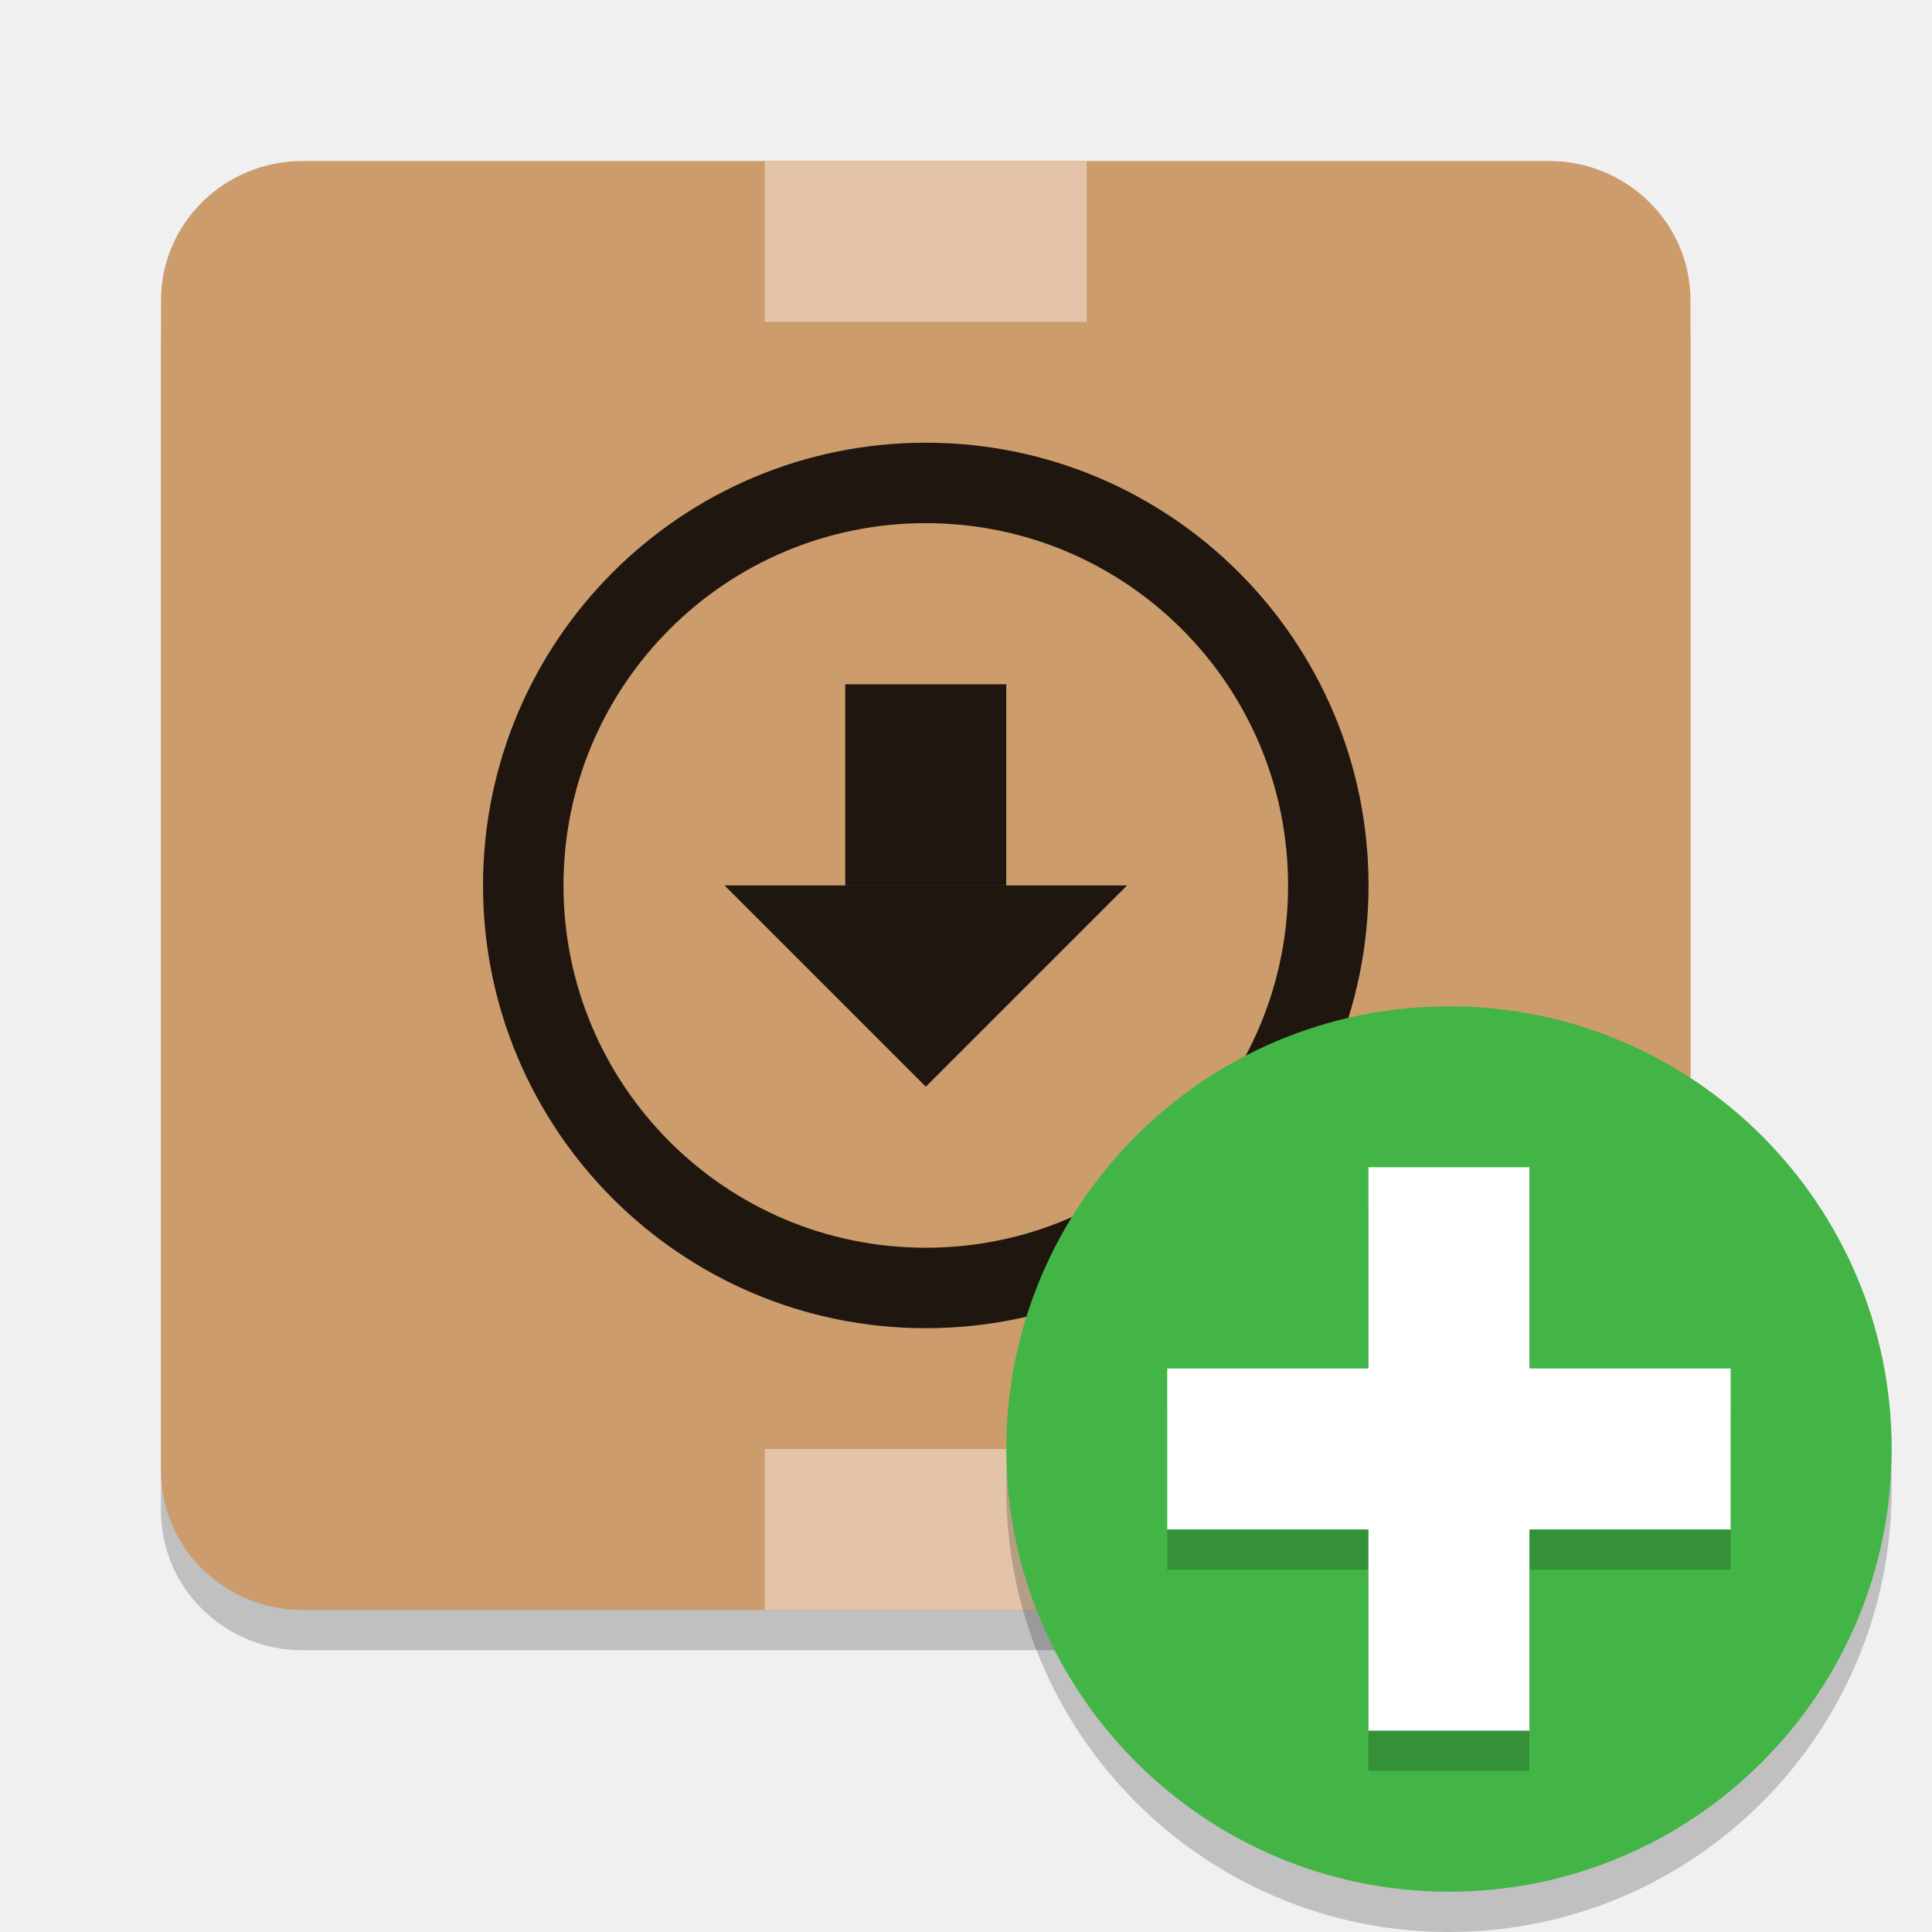
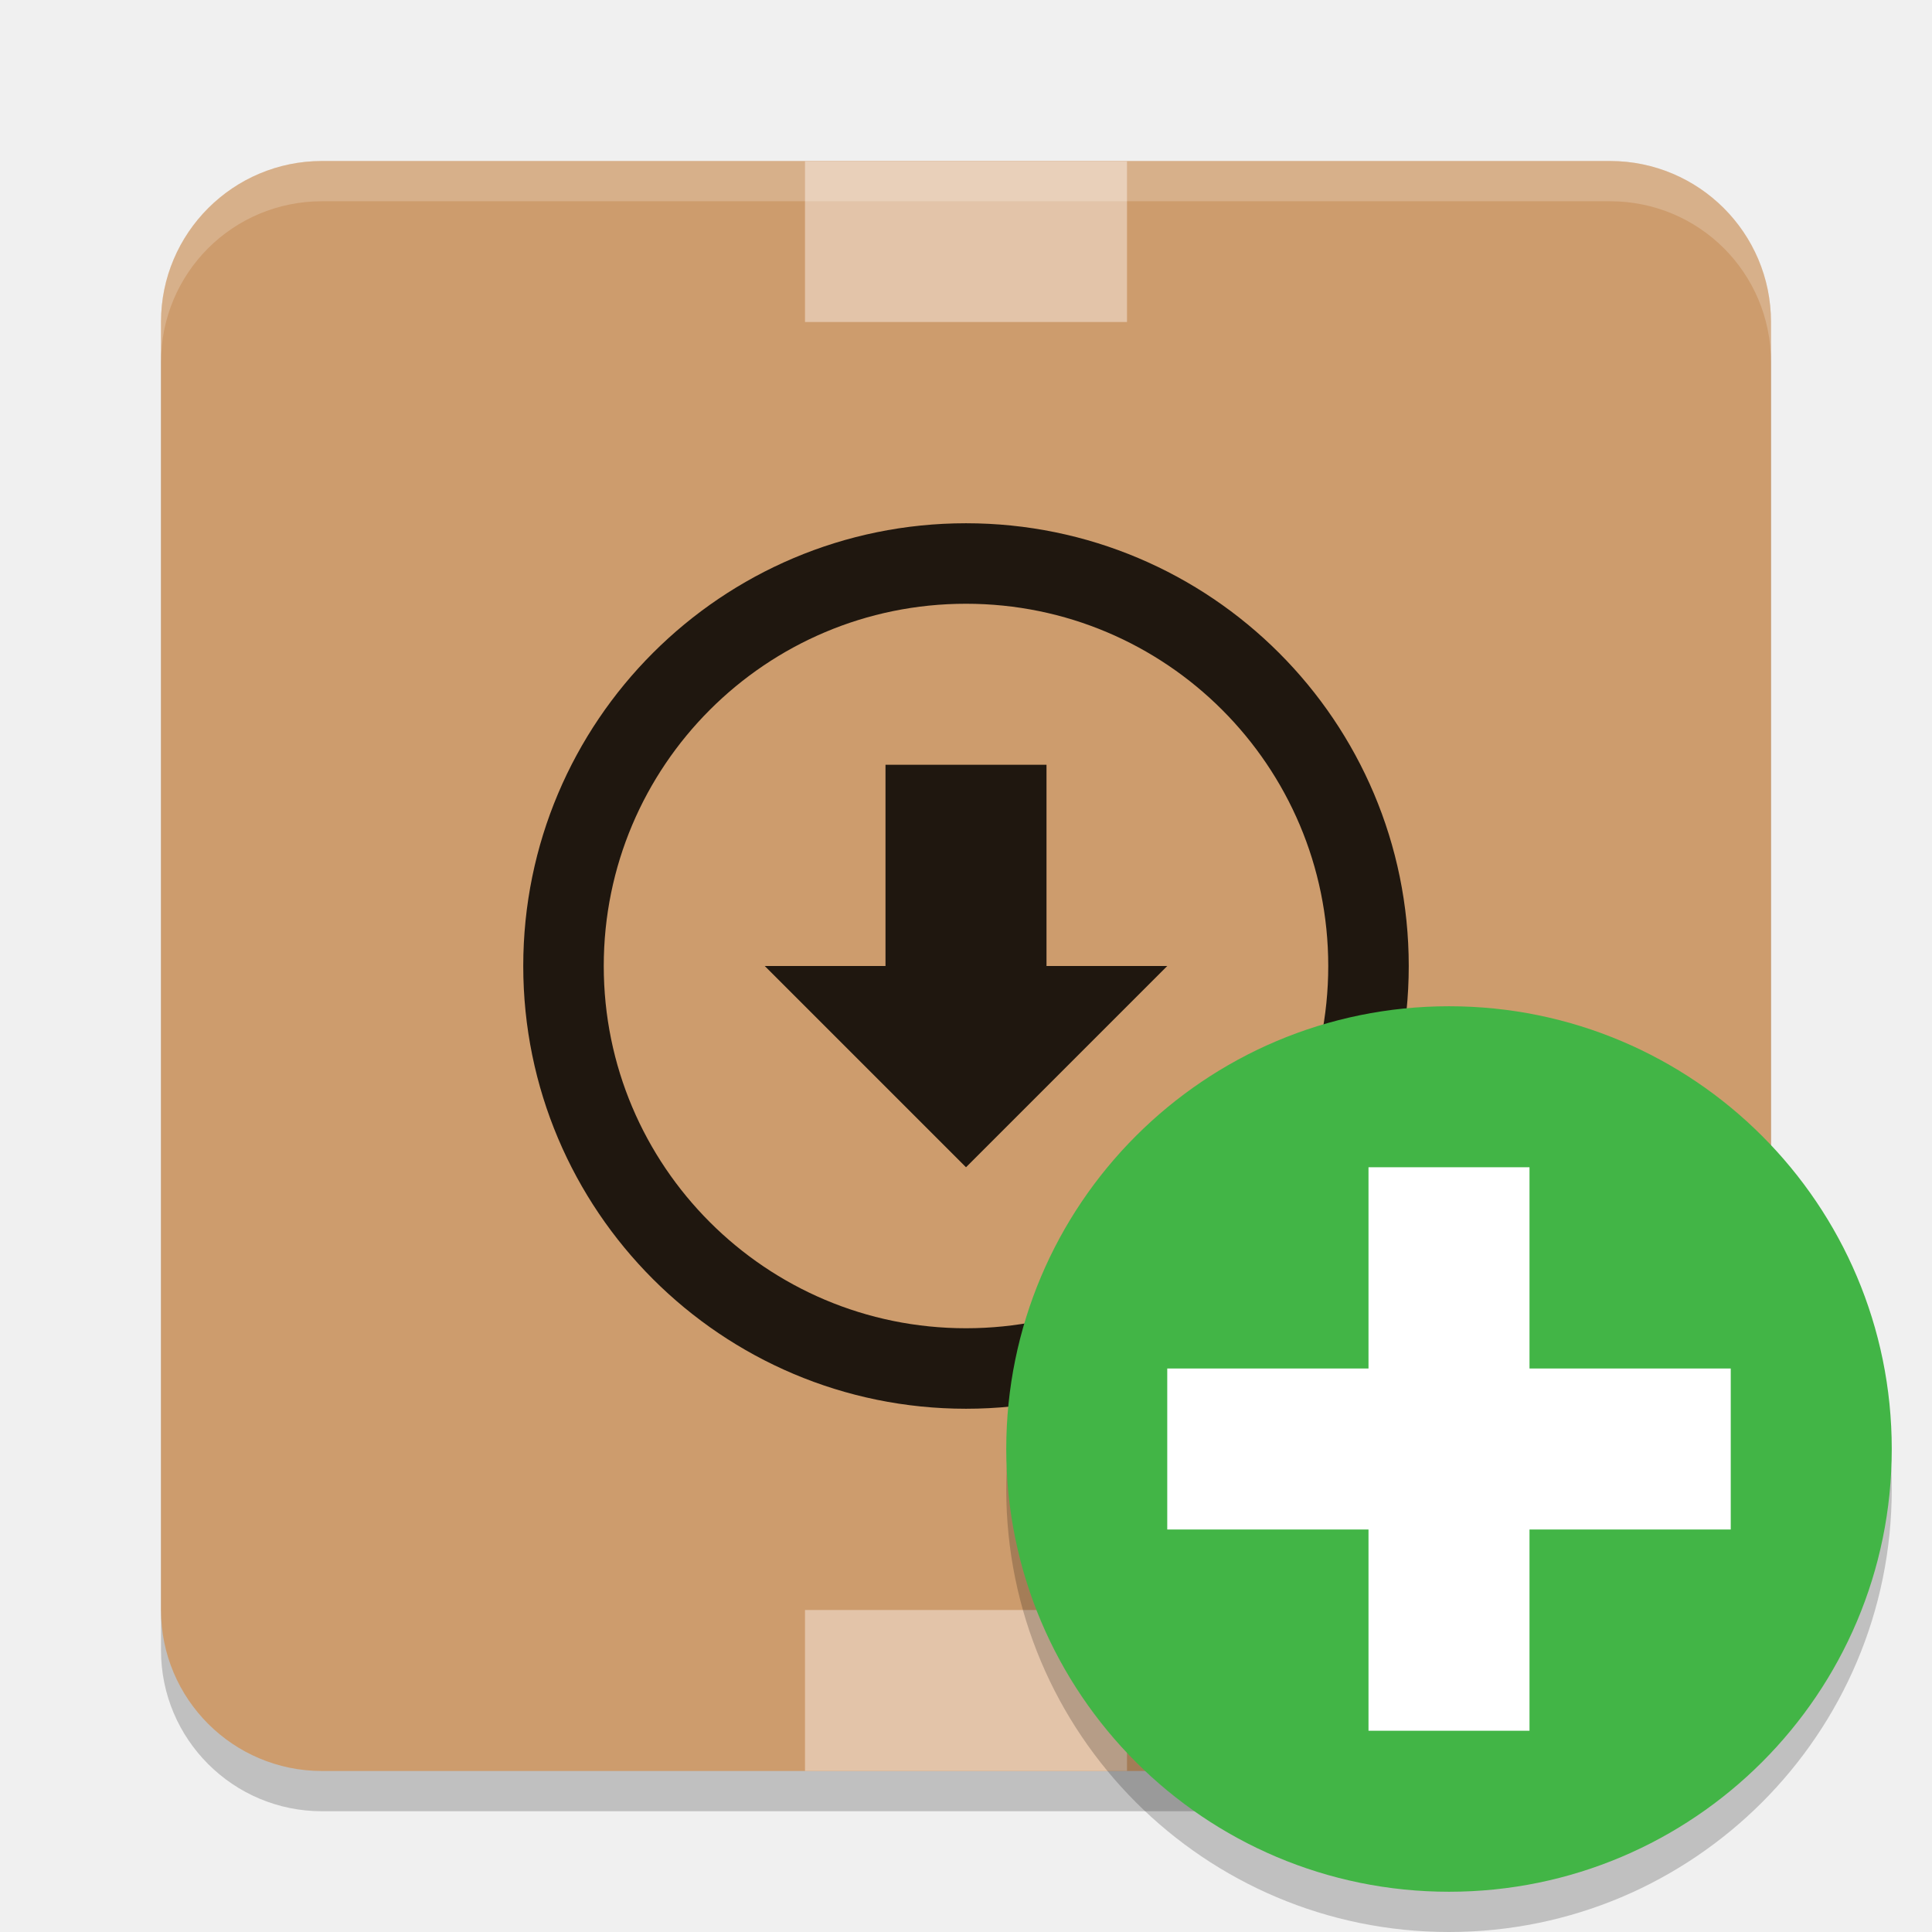
<svg xmlns="http://www.w3.org/2000/svg" width="48" height="48" version="1.1">
-   <g transform="matrix(2.616596,0,0,2.616596,1.230769,1.230769)">
-     <g transform="matrix(.1253663 0 0 .1253663 .08345113 -.01256868)">
-       <rect x="7.776" y="11.591" width="115.842" height="109.745" rx="10.726" ry="10.552" style="fill-opacity:.2" />
-       <rect x="7.776" y="8.542" width="115.842" height="109.745" rx="10.726" ry="10.552" style="fill:#cd9c6d" />
-     </g>
-     <circle cx="8.32" cy="7.937" r="3.822" style="fill-opacity:0;stroke-width:.764;stroke:#1f170f" />
-     <rect x="7.555" y="6.027" width="1.529" height="1.911" style="fill:#1f170f" />
-     <path d="m6.409 7.937h3.822l-1.911 1.911z" style="fill:#1f170f" />
-     <rect x="6.829" y="13.326" width="2.981" height="1.452" style="fill:#e3c4a9;stroke-width:.076;stroke:#e3c4a9" />
-     <rect x="6.829" y="1.096" width="2.981" height="1.452" style="fill:#e3c4a9;stroke-width:.076;stroke:#e3c4a9" />
-   </g>
-   <g transform="scale(3.779528)">
-     <circle cx="9.525" cy="9.79" r="2.91" style="fill-opacity:.2" />
-     <circle cx="9.525" cy="9.525" r="2.91" style="fill:#42b546" />
-   </g>
-   <g transform="matrix(3.435934,0,0,3.435934,4.363638,4.181819)">
-     <path d="m8.625 7.514v1.455h-1.455v1.164h1.455v1.455h1.164v-1.455h1.455v-1.164h-1.455v-1.455z" style="opacity:.2" />
-     <path d="m8.625 7.223v1.455h-1.455v1.164h1.455v1.455h1.164v-1.455h1.455v-1.164h-1.455v-1.455z" style="fill:#ffffff" />
-   </g>
+   <rect style="opacity:0.2" width="40" height="40" x="4" y="5" rx="4" ry="4" />
+   <rect style="fill:#cd9c6d" width="40" height="40" x="4" y="4" rx="4" ry="4" />
+   <circle style="fill:none;stroke:#1f170f;stroke-width:2" cx="24" cy="24" r="10" />
+   <path style="fill:#1f170f" d="M 22,19 V 24 H 19 L 24,29 29,24 H 26 V 19 Z" />
+   <rect style="fill:#e3c4a9" width="8" height="4" x="20" y="40" />
+   <rect style="fill:#e3c4a9" width="8" height="4" x="20" y="4" />
+   <circle style="opacity:0.2" cx="36" cy="37" r="11" />
+   <circle style="fill:#42b546" cx="36" cy="36" r="11" />
+   <path style="fill:#ffffff" d="M 34,29 V 34 H 29 V 38 H 34 V 43 H 38 V 38 H 43 V 34 H 38 V 29 Z" />
+   <path style="fill:#ffffff;opacity:0.2" d="M 8 4 C 5.784 4 4 5.784 4 8 L 4 9 C 4 6.784 5.784 5 8 5 L 40 5 C 42.216 5 44 6.784 44 9 L 44 8 C 44 5.784 42.216 4 40 4 L 8 4 z" />
</svg>
